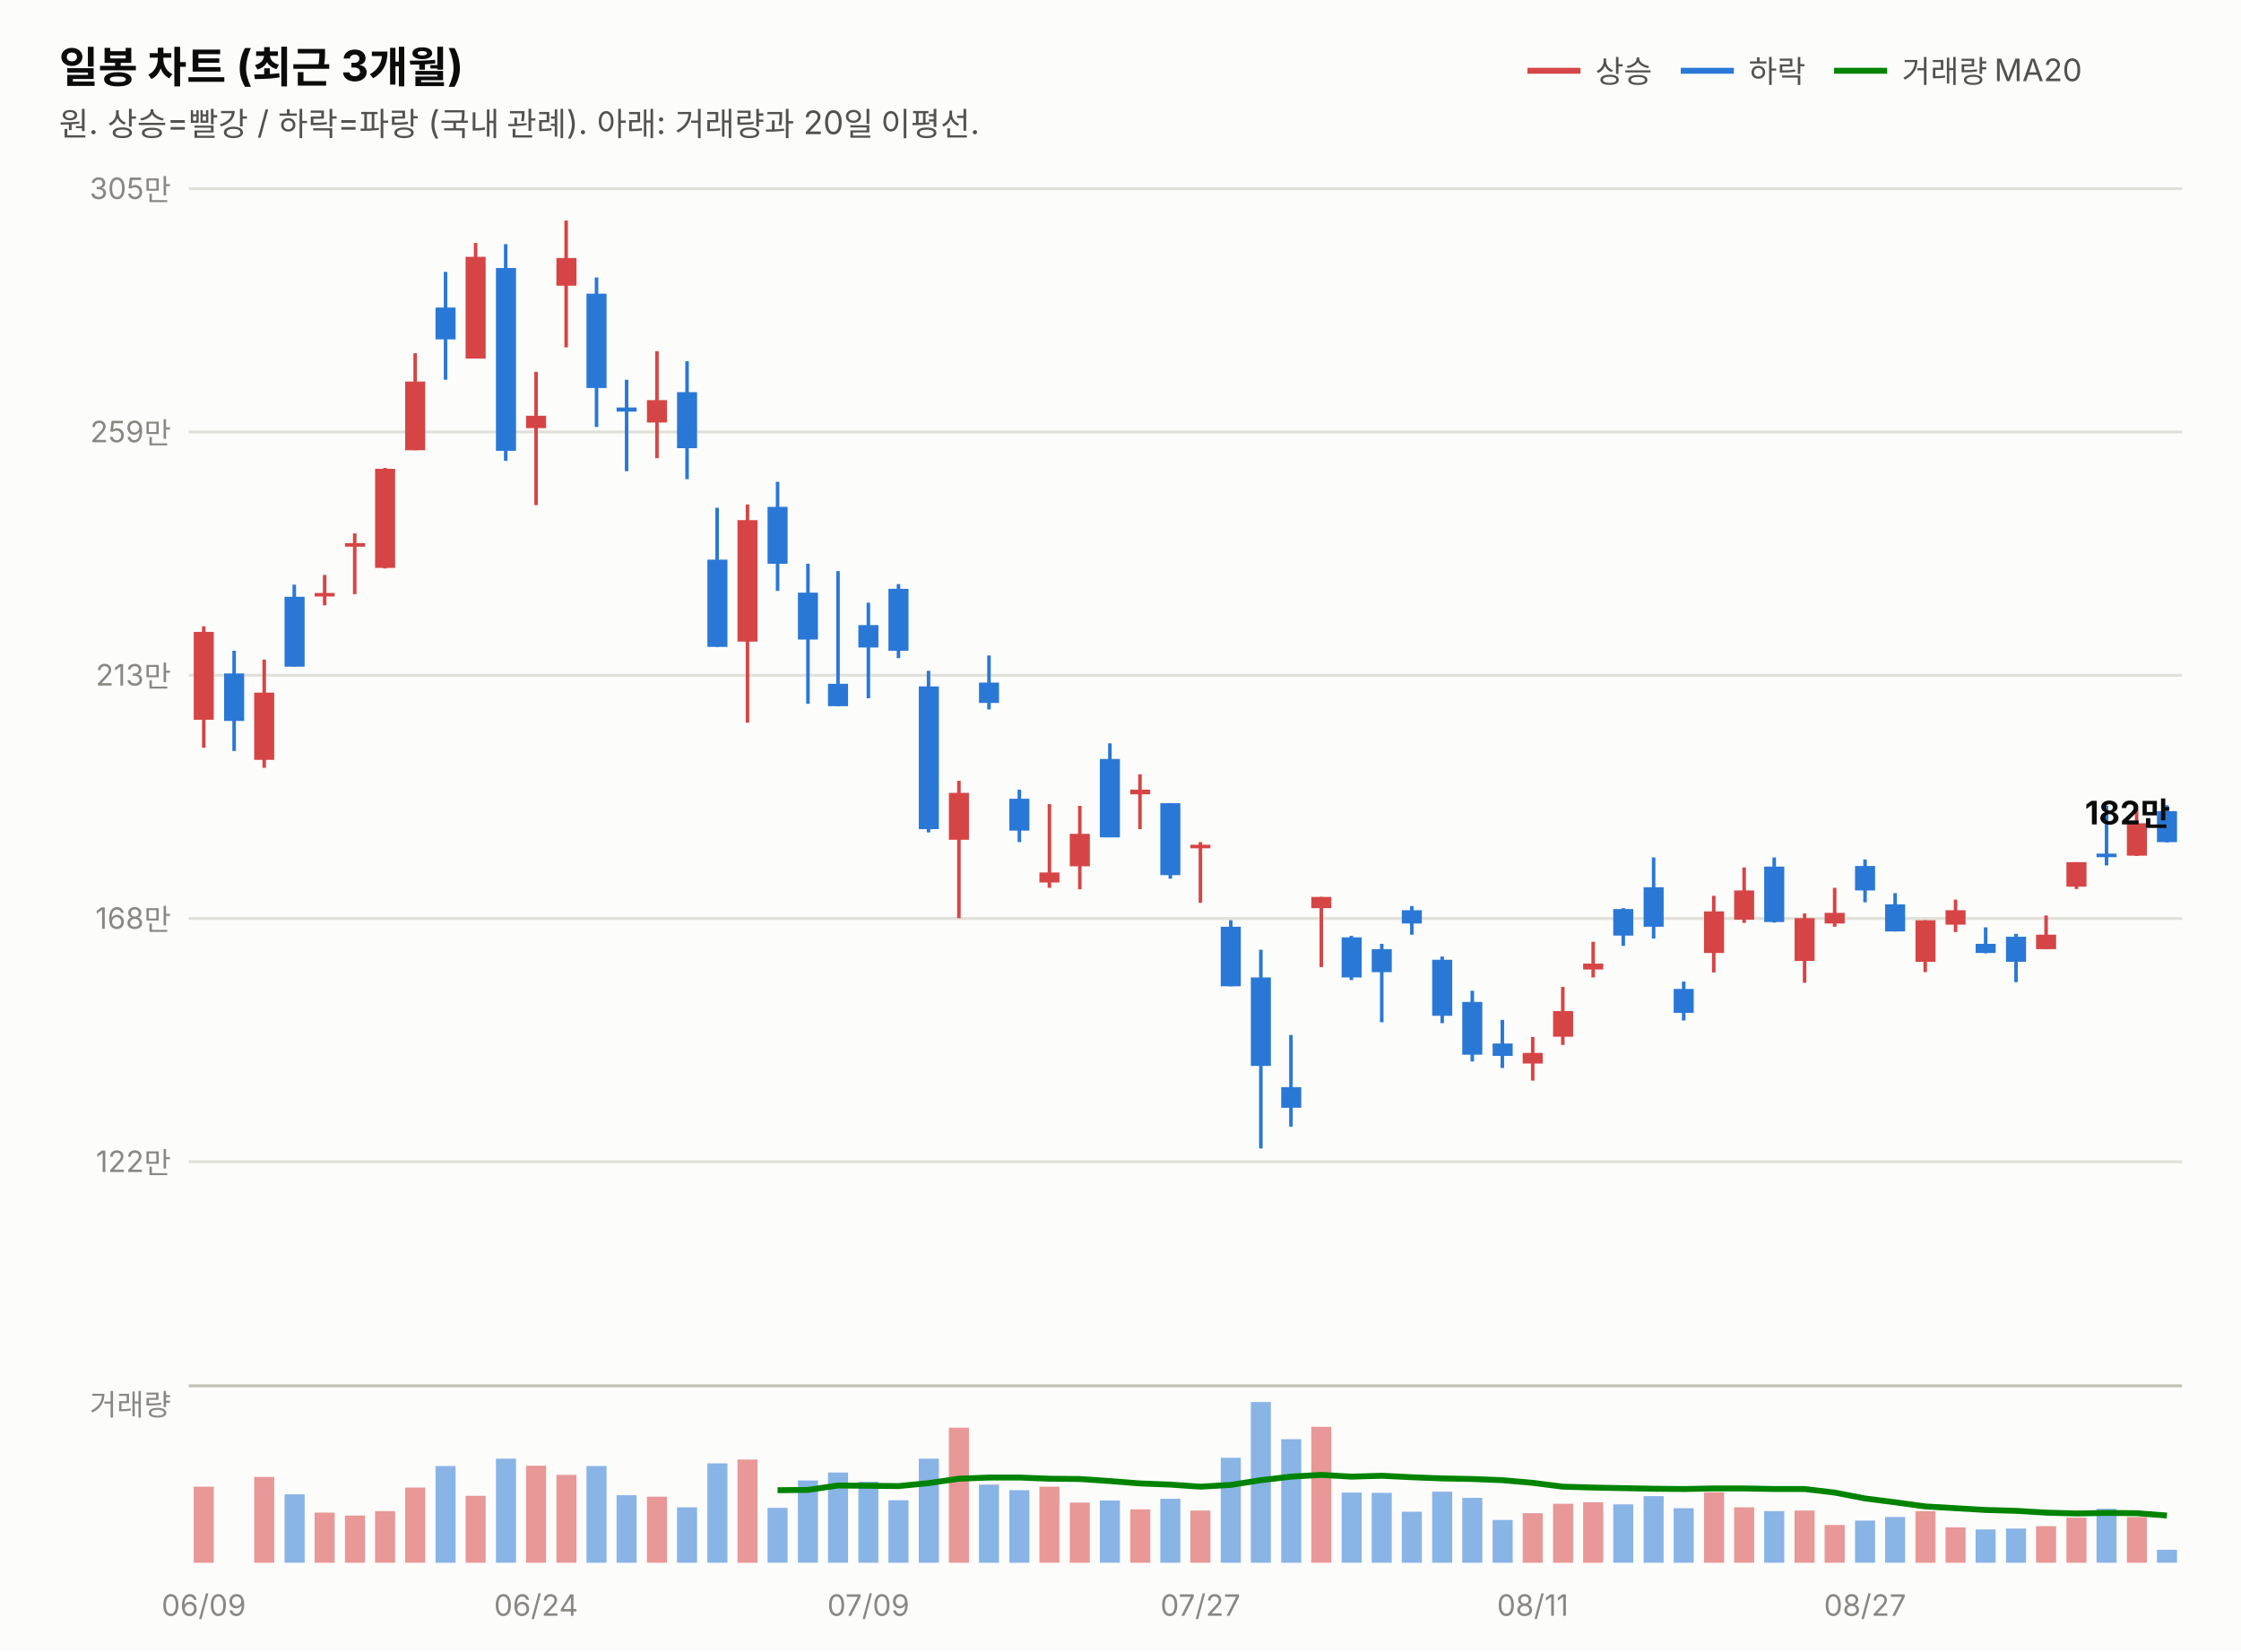
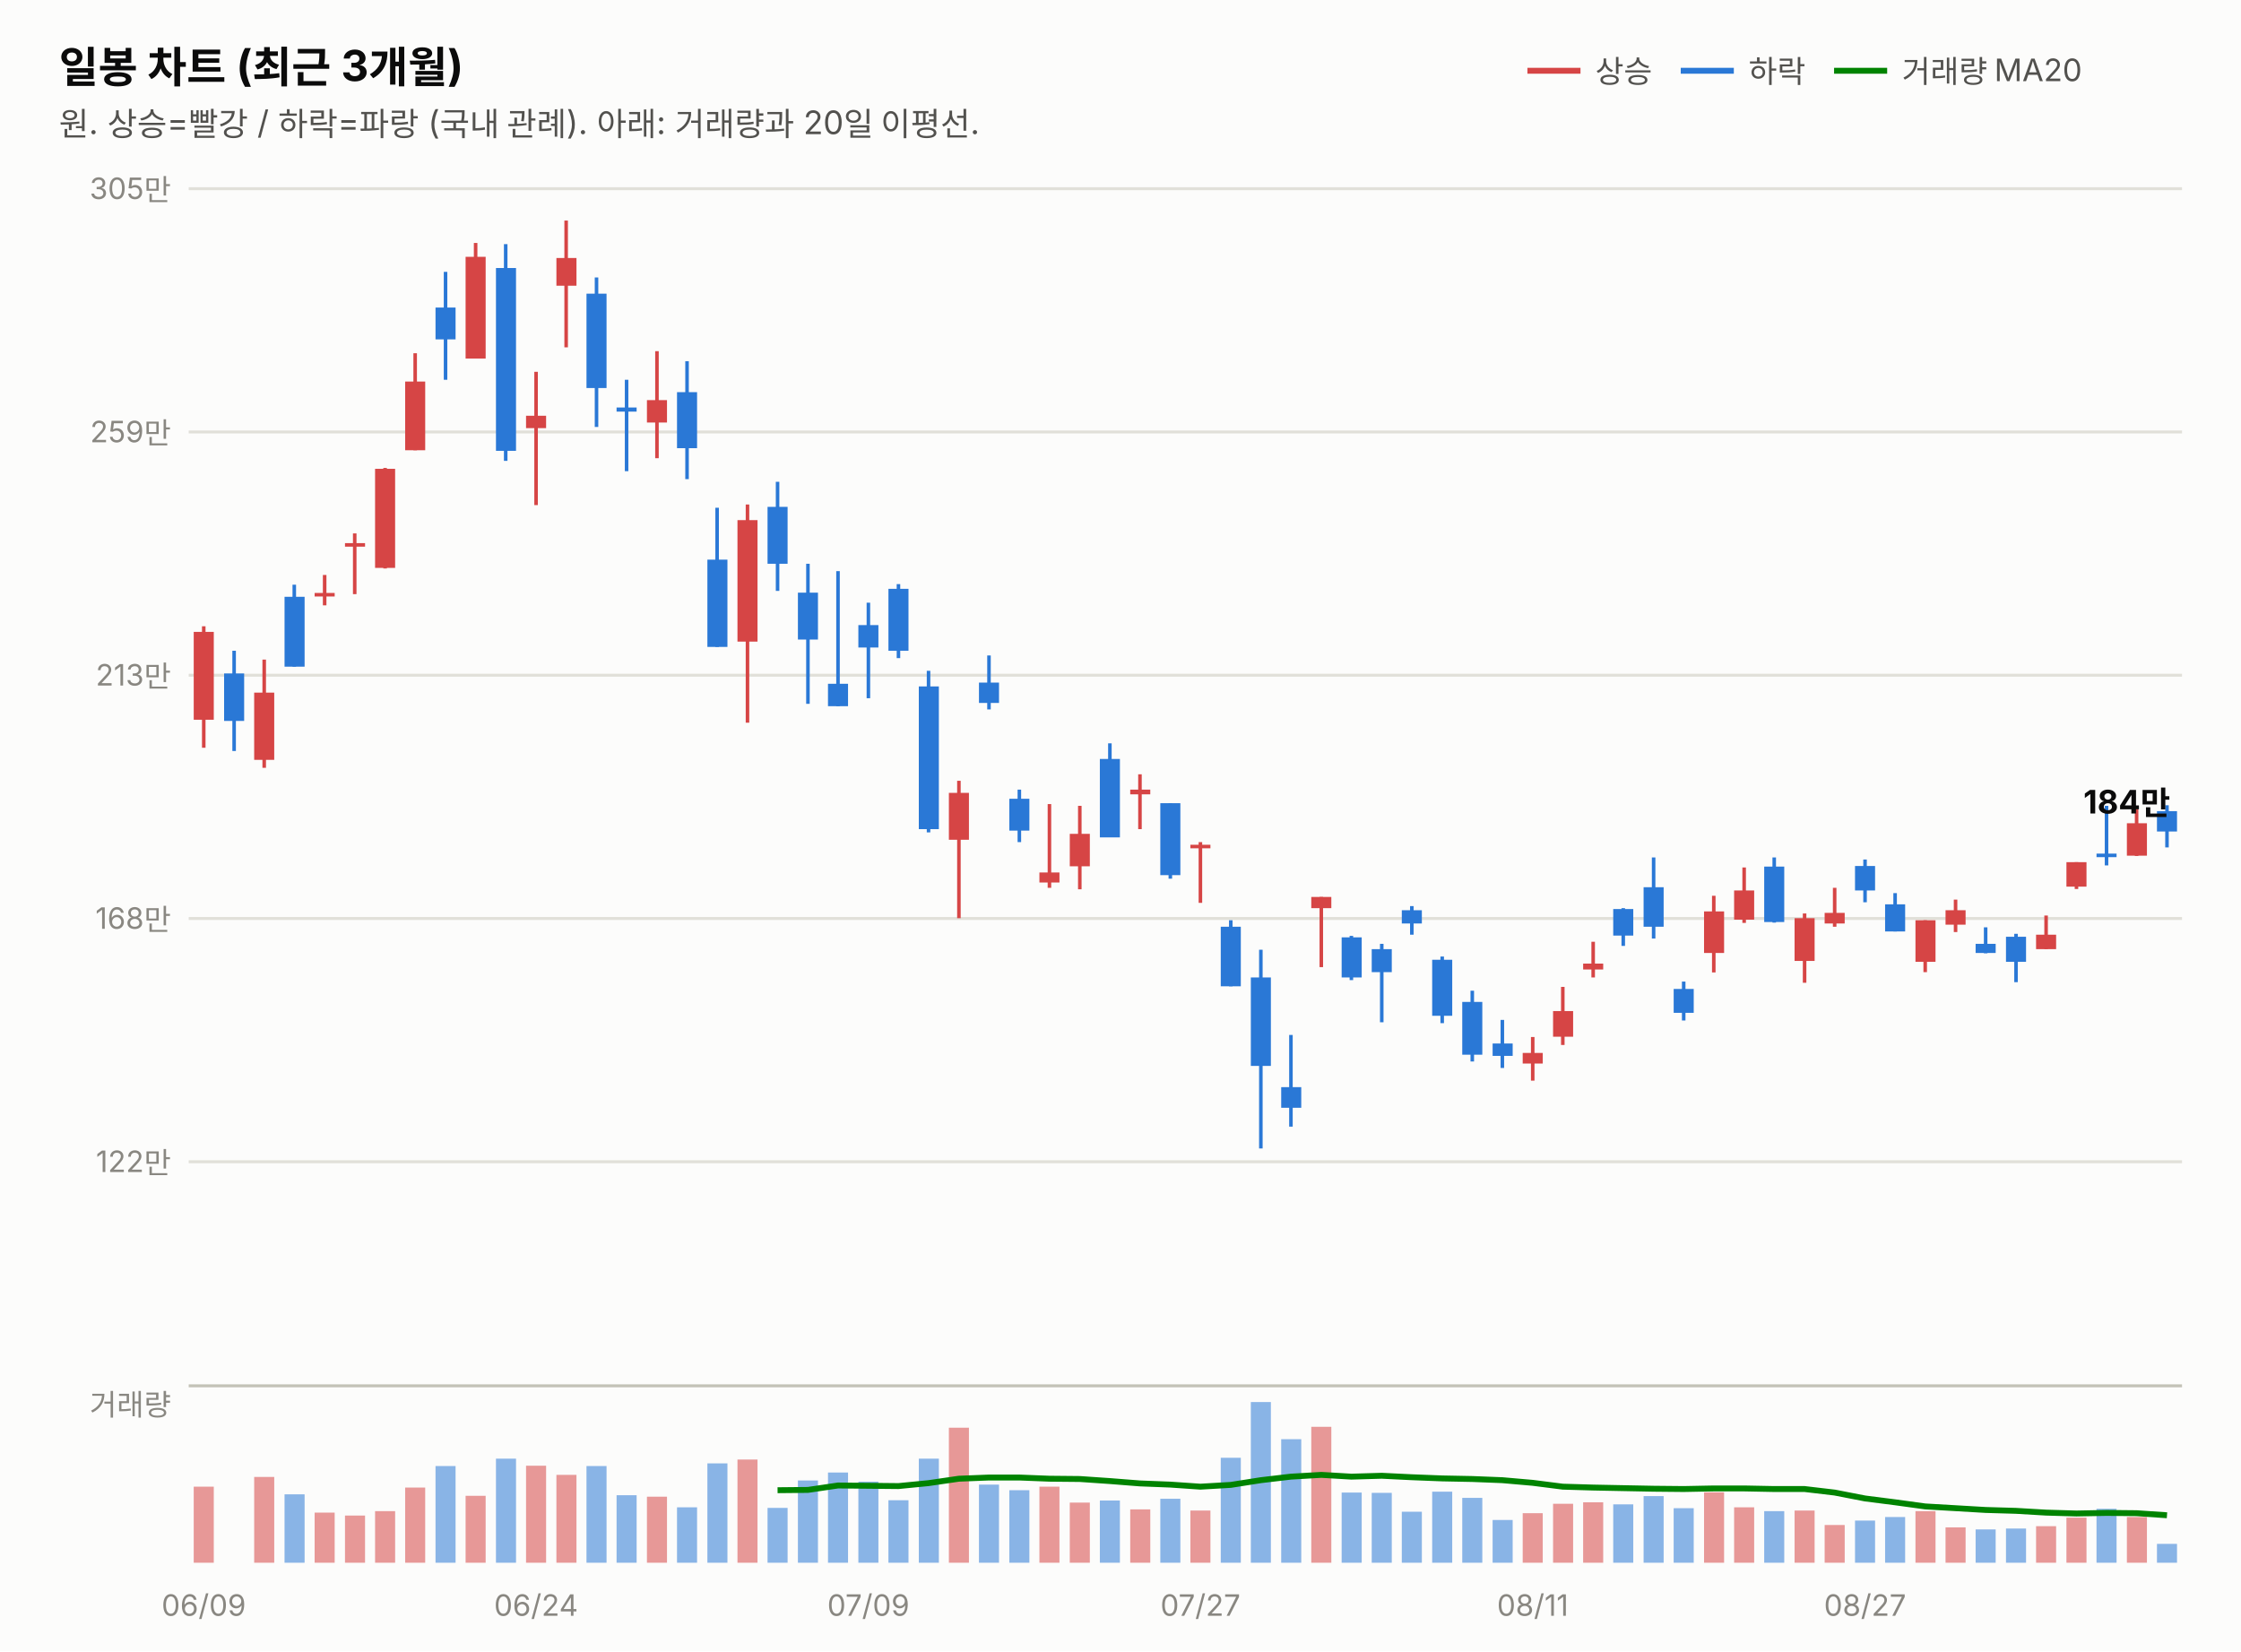
<svg xmlns="http://www.w3.org/2000/svg" width="760" height="560" viewBox="0 0 760 560" font-family="system-ui,-apple-system,&quot;Segoe UI&quot;,&quot;Malgun Gothic&quot;,&quot;Apple SD Gothic Neo&quot;,sans-serif">
  <rect width="760" height="560" fill="#fcfcfb" />
  <text x="20" y="28" font-size="14.5" font-weight="700" fill="#0b0b0b">일봉 차트 (최근 3개월)</text>
  <text x="20" y="46" font-size="11" fill="#52514e">원. 상승=빨강 / 하락=파랑 (국내 관례). 아래: 거래량과 20일 이평선.</text>
  <line x1="518" y1="24" x2="536" y2="24" stroke="#d64545" stroke-width="2" />
  <text x="541" y="28" font-size="10.5" fill="#52514e">상승</text>
  <line x1="570" y1="24" x2="588" y2="24" stroke="#2a78d6" stroke-width="2" />
  <text x="593" y="28" font-size="10.5" fill="#52514e">하락</text>
  <line x1="622" y1="24" x2="640" y2="24" stroke="#008300" stroke-width="2" />
  <text x="645" y="28" font-size="10.5" fill="#52514e">거래량 MA20</text>
  <line x1="64" y1="394.0" x2="740" y2="394.0" stroke="#e1e0d9" stroke-width="1" />
  <text x="58" y="397.5" font-size="10" fill="#898781" text-anchor="end" style="font-variant-numeric:tabular-nums">122만</text>
  <line x1="64" y1="311.5" x2="740" y2="311.5" stroke="#e1e0d9" stroke-width="1" />
  <text x="58" y="315.0" font-size="10" fill="#898781" text-anchor="end" style="font-variant-numeric:tabular-nums">168만</text>
  <line x1="64" y1="229.0" x2="740" y2="229.0" stroke="#e1e0d9" stroke-width="1" />
  <text x="58" y="232.5" font-size="10" fill="#898781" text-anchor="end" style="font-variant-numeric:tabular-nums">213만</text>
  <line x1="64" y1="146.5" x2="740" y2="146.5" stroke="#e1e0d9" stroke-width="1" />
  <text x="58" y="150.0" font-size="10" fill="#898781" text-anchor="end" style="font-variant-numeric:tabular-nums">259만</text>
  <line x1="64" y1="64.0" x2="740" y2="64.0" stroke="#e1e0d9" stroke-width="1" />
  <text x="58" y="67.5" font-size="10" fill="#898781" text-anchor="end" style="font-variant-numeric:tabular-nums">305만</text>
  <line x1="69.1" y1="212.4" x2="69.1" y2="253.6" stroke="#d64545" stroke-width="1.2" />
  <rect x="65.7" y="214.3" width="6.8" height="29.8" fill="#d64545" />
  <line x1="79.4" y1="220.7" x2="79.4" y2="254.7" stroke="#2a78d6" stroke-width="1.2" />
  <rect x="76.0" y="228.4" width="6.8" height="16.1" fill="#2a78d6" />
  <line x1="89.6" y1="223.7" x2="89.6" y2="260.4" stroke="#d64545" stroke-width="1.2" />
  <rect x="86.2" y="234.9" width="6.8" height="22.8" fill="#d64545" />
  <line x1="99.8" y1="198.3" x2="99.8" y2="226.1" stroke="#2a78d6" stroke-width="1.2" />
  <rect x="96.5" y="202.4" width="6.8" height="23.7" fill="#2a78d6" />
  <line x1="110.1" y1="195.0" x2="110.1" y2="205.3" stroke="#d64545" stroke-width="1.2" />
  <rect x="106.7" y="201.1" width="6.8" height="1.2" fill="#d64545" />
  <line x1="120.3" y1="180.9" x2="120.3" y2="201.5" stroke="#d64545" stroke-width="1.2" />
  <rect x="117.0" y="184.2" width="6.8" height="1.2" fill="#d64545" />
  <line x1="130.6" y1="158.7" x2="130.6" y2="192.8" stroke="#d64545" stroke-width="1.2" />
  <rect x="127.2" y="159.0" width="6.8" height="33.6" fill="#d64545" />
  <line x1="140.8" y1="119.8" x2="140.8" y2="152.7" stroke="#d64545" stroke-width="1.2" />
  <rect x="137.4" y="129.4" width="6.8" height="23.3" fill="#d64545" />
  <line x1="151.1" y1="92.2" x2="151.1" y2="128.8" stroke="#2a78d6" stroke-width="1.2" />
  <rect x="147.7" y="104.3" width="6.8" height="10.8" fill="#2a78d6" />
  <line x1="161.3" y1="82.4" x2="161.3" y2="121.6" stroke="#d64545" stroke-width="1.2" />
  <rect x="157.9" y="87.1" width="6.8" height="34.5" fill="#d64545" />
  <line x1="171.5" y1="82.8" x2="171.5" y2="156.3" stroke="#2a78d6" stroke-width="1.2" />
  <rect x="168.2" y="90.9" width="6.8" height="62.0" fill="#2a78d6" />
  <line x1="181.8" y1="126.1" x2="181.8" y2="171.3" stroke="#d64545" stroke-width="1.2" />
  <rect x="178.4" y="141.0" width="6.8" height="4.2" fill="#d64545" />
  <line x1="192.0" y1="74.8" x2="192.0" y2="117.8" stroke="#d64545" stroke-width="1.2" />
  <rect x="188.7" y="87.5" width="6.8" height="9.4" fill="#d64545" />
  <line x1="202.3" y1="94.1" x2="202.3" y2="144.8" stroke="#2a78d6" stroke-width="1.2" />
  <rect x="198.9" y="99.6" width="6.8" height="32.0" fill="#2a78d6" />
  <line x1="212.5" y1="128.8" x2="212.5" y2="159.8" stroke="#2a78d6" stroke-width="1.2" />
  <rect x="209.1" y="138.2" width="6.8" height="1.4" fill="#2a78d6" />
  <line x1="222.8" y1="119.1" x2="222.8" y2="155.4" stroke="#d64545" stroke-width="1.2" />
  <rect x="219.4" y="135.7" width="6.8" height="7.6" fill="#d64545" />
  <line x1="233.0" y1="122.5" x2="233.0" y2="162.5" stroke="#2a78d6" stroke-width="1.2" />
  <rect x="229.6" y="133.0" width="6.8" height="19.0" fill="#2a78d6" />
  <line x1="243.2" y1="172.2" x2="243.2" y2="219.4" stroke="#2a78d6" stroke-width="1.2" />
  <rect x="239.9" y="189.8" width="6.8" height="29.6" fill="#2a78d6" />
  <line x1="253.5" y1="171.1" x2="253.5" y2="245.1" stroke="#d64545" stroke-width="1.2" />
  <rect x="250.1" y="176.4" width="6.8" height="41.2" fill="#d64545" />
  <line x1="263.7" y1="163.4" x2="263.7" y2="200.4" stroke="#2a78d6" stroke-width="1.2" />
  <rect x="260.3" y="171.9" width="6.8" height="19.3" fill="#2a78d6" />
  <line x1="274.0" y1="191.2" x2="274.0" y2="238.7" stroke="#2a78d6" stroke-width="1.2" />
  <rect x="270.6" y="201.0" width="6.8" height="15.9" fill="#2a78d6" />
  <line x1="284.2" y1="193.7" x2="284.2" y2="239.5" stroke="#2a78d6" stroke-width="1.2" />
  <rect x="280.8" y="231.9" width="6.8" height="7.6" fill="#2a78d6" />
  <line x1="294.5" y1="204.4" x2="294.5" y2="236.8" stroke="#2a78d6" stroke-width="1.2" />
  <rect x="291.1" y="212.0" width="6.8" height="7.6" fill="#2a78d6" />
  <line x1="304.7" y1="198.1" x2="304.7" y2="223.2" stroke="#2a78d6" stroke-width="1.2" />
  <rect x="301.3" y="199.7" width="6.8" height="21.0" fill="#2a78d6" />
  <line x1="314.9" y1="227.5" x2="314.9" y2="282.3" stroke="#2a78d6" stroke-width="1.2" />
  <rect x="311.6" y="232.8" width="6.8" height="48.4" fill="#2a78d6" />
  <line x1="325.2" y1="264.8" x2="325.2" y2="311.4" stroke="#d64545" stroke-width="1.2" />
  <rect x="321.8" y="268.9" width="6.8" height="15.9" fill="#d64545" />
  <line x1="335.4" y1="222.3" x2="335.4" y2="240.6" stroke="#2a78d6" stroke-width="1.2" />
  <rect x="332.0" y="231.5" width="6.8" height="6.9" fill="#2a78d6" />
  <line x1="345.7" y1="267.8" x2="345.7" y2="285.6" stroke="#2a78d6" stroke-width="1.2" />
  <rect x="342.3" y="270.9" width="6.8" height="10.8" fill="#2a78d6" />
  <line x1="355.9" y1="272.7" x2="355.9" y2="301.1" stroke="#d64545" stroke-width="1.2" />
  <rect x="352.5" y="295.9" width="6.8" height="3.4" fill="#d64545" />
  <line x1="366.2" y1="273.3" x2="366.2" y2="301.6" stroke="#d64545" stroke-width="1.2" />
  <rect x="362.8" y="282.8" width="6.8" height="11.0" fill="#d64545" />
  <line x1="376.4" y1="252.1" x2="376.4" y2="283.9" stroke="#2a78d6" stroke-width="1.2" />
  <rect x="373.0" y="257.4" width="6.8" height="26.6" fill="#2a78d6" />
  <line x1="386.6" y1="262.6" x2="386.6" y2="281.2" stroke="#d64545" stroke-width="1.2" />
  <rect x="383.3" y="267.8" width="6.8" height="1.6" fill="#d64545" />
  <line x1="396.9" y1="272.4" x2="396.9" y2="298.0" stroke="#2a78d6" stroke-width="1.2" />
  <rect x="393.5" y="272.4" width="6.8" height="24.4" fill="#2a78d6" />
  <line x1="407.1" y1="285.6" x2="407.1" y2="306.2" stroke="#d64545" stroke-width="1.2" />
  <rect x="403.7" y="286.5" width="6.8" height="1.2" fill="#d64545" />
  <line x1="417.4" y1="312.1" x2="417.4" y2="334.5" stroke="#2a78d6" stroke-width="1.2" />
  <rect x="414.0" y="314.3" width="6.8" height="20.2" fill="#2a78d6" />
  <line x1="427.6" y1="322.1" x2="427.6" y2="389.5" stroke="#2a78d6" stroke-width="1.2" />
  <rect x="424.2" y="331.5" width="6.8" height="30.0" fill="#2a78d6" />
  <line x1="437.8" y1="351.0" x2="437.8" y2="382.1" stroke="#2a78d6" stroke-width="1.2" />
  <rect x="434.5" y="368.7" width="6.8" height="7.0" fill="#2a78d6" />
  <line x1="448.1" y1="304.2" x2="448.1" y2="328.0" stroke="#d64545" stroke-width="1.2" />
  <rect x="444.7" y="304.2" width="6.8" height="3.8" fill="#d64545" />
  <line x1="458.3" y1="317.4" x2="458.3" y2="332.4" stroke="#2a78d6" stroke-width="1.2" />
  <rect x="455.0" y="317.9" width="6.8" height="13.6" fill="#2a78d6" />
  <line x1="468.6" y1="320.1" x2="468.6" y2="346.7" stroke="#2a78d6" stroke-width="1.2" />
  <rect x="465.2" y="321.9" width="6.8" height="7.8" fill="#2a78d6" />
  <line x1="478.8" y1="307.3" x2="478.8" y2="317.0" stroke="#2a78d6" stroke-width="1.2" />
  <rect x="475.4" y="308.7" width="6.8" height="4.5" fill="#2a78d6" />
  <line x1="489.1" y1="324.4" x2="489.1" y2="347.0" stroke="#2a78d6" stroke-width="1.2" />
  <rect x="485.7" y="325.5" width="6.8" height="19.0" fill="#2a78d6" />
  <line x1="499.3" y1="336.0" x2="499.3" y2="360.0" stroke="#2a78d6" stroke-width="1.2" />
  <rect x="495.9" y="339.8" width="6.8" height="17.9" fill="#2a78d6" />
  <line x1="509.5" y1="345.9" x2="509.5" y2="362.2" stroke="#2a78d6" stroke-width="1.2" />
  <rect x="506.2" y="353.9" width="6.8" height="4.2" fill="#2a78d6" />
  <line x1="519.8" y1="351.7" x2="519.8" y2="366.5" stroke="#d64545" stroke-width="1.2" />
  <rect x="516.4" y="357.1" width="6.8" height="3.6" fill="#d64545" />
  <line x1="530.0" y1="334.7" x2="530.0" y2="354.4" stroke="#d64545" stroke-width="1.2" />
  <rect x="526.7" y="342.9" width="6.8" height="8.7" fill="#d64545" />
  <line x1="540.3" y1="319.4" x2="540.3" y2="331.5" stroke="#d64545" stroke-width="1.2" />
  <rect x="536.9" y="326.8" width="6.8" height="2.0" fill="#d64545" />
  <line x1="550.5" y1="308.0" x2="550.5" y2="320.8" stroke="#2a78d6" stroke-width="1.2" />
  <rect x="547.1" y="308.3" width="6.8" height="9.0" fill="#2a78d6" />
  <line x1="560.8" y1="290.8" x2="560.8" y2="318.3" stroke="#2a78d6" stroke-width="1.2" />
  <rect x="557.4" y="300.9" width="6.8" height="13.4" fill="#2a78d6" />
  <line x1="571.0" y1="332.9" x2="571.0" y2="346.1" stroke="#2a78d6" stroke-width="1.2" />
  <rect x="567.6" y="335.4" width="6.8" height="8.1" fill="#2a78d6" />
  <line x1="581.2" y1="303.8" x2="581.2" y2="329.8" stroke="#d64545" stroke-width="1.2" />
  <rect x="577.9" y="309.1" width="6.8" height="14.1" fill="#d64545" />
  <line x1="591.5" y1="294.2" x2="591.5" y2="313.0" stroke="#d64545" stroke-width="1.2" />
  <rect x="588.1" y="302.0" width="6.8" height="9.9" fill="#d64545" />
  <line x1="601.7" y1="290.8" x2="601.7" y2="312.9" stroke="#2a78d6" stroke-width="1.2" />
  <rect x="598.3" y="293.9" width="6.8" height="18.8" fill="#2a78d6" />
  <line x1="612.0" y1="309.8" x2="612.0" y2="333.3" stroke="#d64545" stroke-width="1.2" />
  <rect x="608.6" y="311.4" width="6.8" height="14.5" fill="#d64545" />
  <line x1="622.2" y1="301.1" x2="622.2" y2="314.3" stroke="#d64545" stroke-width="1.2" />
  <rect x="618.8" y="309.6" width="6.8" height="3.6" fill="#d64545" />
  <line x1="632.5" y1="291.5" x2="632.5" y2="306.0" stroke="#2a78d6" stroke-width="1.2" />
  <rect x="629.1" y="293.7" width="6.8" height="8.3" fill="#2a78d6" />
  <line x1="642.7" y1="302.9" x2="642.7" y2="315.9" stroke="#2a78d6" stroke-width="1.2" />
  <rect x="639.3" y="306.7" width="6.8" height="9.2" fill="#2a78d6" />
  <line x1="652.9" y1="312.1" x2="652.9" y2="329.7" stroke="#d64545" stroke-width="1.2" />
  <rect x="649.6" y="312.1" width="6.8" height="14.1" fill="#d64545" />
  <line x1="663.2" y1="305.1" x2="663.2" y2="316.1" stroke="#d64545" stroke-width="1.2" />
  <rect x="659.8" y="308.7" width="6.8" height="4.9" fill="#d64545" />
  <line x1="673.4" y1="314.5" x2="673.4" y2="323.3" stroke="#2a78d6" stroke-width="1.2" />
  <rect x="670.0" y="320.1" width="6.8" height="3.1" fill="#2a78d6" />
  <line x1="683.7" y1="316.7" x2="683.7" y2="333.1" stroke="#2a78d6" stroke-width="1.2" />
  <rect x="680.3" y="317.7" width="6.8" height="8.5" fill="#2a78d6" />
  <line x1="693.9" y1="310.5" x2="693.9" y2="321.9" stroke="#d64545" stroke-width="1.2" />
  <rect x="690.5" y="317.0" width="6.8" height="4.9" fill="#d64545" />
  <line x1="704.2" y1="292.4" x2="704.2" y2="301.5" stroke="#d64545" stroke-width="1.2" />
  <rect x="700.8" y="292.4" width="6.8" height="8.3" fill="#d64545" />
  <line x1="714.4" y1="273.3" x2="714.4" y2="293.5" stroke="#2a78d6" stroke-width="1.2" />
  <rect x="711.0" y="289.5" width="6.8" height="1.2" fill="#2a78d6" />
  <line x1="724.6" y1="274.4" x2="724.6" y2="290.3" stroke="#d64545" stroke-width="1.2" />
  <rect x="721.3" y="279.2" width="6.8" height="11.0" fill="#d64545" />
-   <line x1="734.9" y1="273.1" x2="734.9" y2="285.7" stroke="#2a78d6" stroke-width="1.2" />
-   <rect x="731.5" y="275.1" width="6.8" height="10.5" fill="#2a78d6" />
-   <text x="736" y="279.6" font-size="11" font-weight="700" fill="#0b0b0b" text-anchor="end" style="font-variant-numeric:tabular-nums">182만</text>
+   <line x1="734.9" y1="273.1" x2="734.9" y2="287.4" stroke="#2a78d6" stroke-width="1.2" />
+   <rect x="731.5" y="275.1" width="6.8" height="6.9" fill="#2a78d6" />
+   <text x="736" y="275.9" font-size="11" font-weight="700" fill="#0b0b0b" text-anchor="end" style="font-variant-numeric:tabular-nums">184만</text>
  <line x1="64" y1="470" x2="740" y2="470" stroke="#c3c2b7" stroke-width="1" />
  <text x="58" y="480" font-size="10" fill="#898781" text-anchor="end">거래량</text>
  <rect x="65.7" y="504.2" width="6.8" height="25.8" fill="#d64545" opacity="0.55" />
  <rect x="76.0" y="530.0" width="6.8" height="0.0" fill="#2a78d6" opacity="0.55" />
  <rect x="86.2" y="500.9" width="6.8" height="29.1" fill="#d64545" opacity="0.55" />
  <rect x="96.5" y="506.8" width="6.8" height="23.2" fill="#2a78d6" opacity="0.55" />
  <rect x="106.7" y="513.0" width="6.8" height="17.0" fill="#d64545" opacity="0.55" />
  <rect x="117.0" y="514.0" width="6.8" height="16.0" fill="#d64545" opacity="0.55" />
  <rect x="127.2" y="512.5" width="6.8" height="17.5" fill="#d64545" opacity="0.55" />
  <rect x="137.4" y="504.5" width="6.8" height="25.5" fill="#d64545" opacity="0.55" />
  <rect x="147.7" y="497.2" width="6.8" height="32.8" fill="#2a78d6" opacity="0.55" />
  <rect x="157.9" y="507.3" width="6.8" height="22.7" fill="#d64545" opacity="0.55" />
  <rect x="168.2" y="494.7" width="6.8" height="35.3" fill="#2a78d6" opacity="0.55" />
  <rect x="178.4" y="497.1" width="6.8" height="32.9" fill="#d64545" opacity="0.55" />
  <rect x="188.7" y="500.2" width="6.8" height="29.8" fill="#d64545" opacity="0.55" />
  <rect x="198.9" y="497.2" width="6.8" height="32.8" fill="#2a78d6" opacity="0.55" />
  <rect x="209.1" y="507.1" width="6.8" height="22.9" fill="#2a78d6" opacity="0.55" />
  <rect x="219.4" y="507.6" width="6.8" height="22.4" fill="#d64545" opacity="0.55" />
  <rect x="229.6" y="511.2" width="6.8" height="18.8" fill="#2a78d6" opacity="0.55" />
  <rect x="239.9" y="496.3" width="6.8" height="33.7" fill="#2a78d6" opacity="0.55" />
  <rect x="250.1" y="495.0" width="6.8" height="35.0" fill="#d64545" opacity="0.55" />
  <rect x="260.3" y="511.4" width="6.8" height="18.6" fill="#2a78d6" opacity="0.55" />
  <rect x="270.6" y="502.1" width="6.8" height="27.9" fill="#2a78d6" opacity="0.55" />
  <rect x="280.8" y="499.4" width="6.8" height="30.6" fill="#2a78d6" opacity="0.55" />
  <rect x="291.1" y="502.5" width="6.8" height="27.5" fill="#2a78d6" opacity="0.55" />
  <rect x="301.3" y="508.8" width="6.8" height="21.2" fill="#2a78d6" opacity="0.55" />
  <rect x="311.6" y="494.7" width="6.8" height="35.3" fill="#2a78d6" opacity="0.55" />
  <rect x="321.8" y="484.2" width="6.8" height="45.8" fill="#d64545" opacity="0.55" />
  <rect x="332.0" y="503.5" width="6.8" height="26.5" fill="#2a78d6" opacity="0.55" />
  <rect x="342.3" y="505.4" width="6.8" height="24.6" fill="#2a78d6" opacity="0.55" />
  <rect x="352.5" y="504.2" width="6.8" height="25.8" fill="#d64545" opacity="0.55" />
  <rect x="362.8" y="509.6" width="6.8" height="20.4" fill="#d64545" opacity="0.55" />
  <rect x="373.0" y="508.9" width="6.8" height="21.1" fill="#2a78d6" opacity="0.55" />
  <rect x="383.3" y="511.9" width="6.8" height="18.1" fill="#d64545" opacity="0.55" />
  <rect x="393.5" y="508.3" width="6.8" height="21.7" fill="#2a78d6" opacity="0.55" />
  <rect x="403.7" y="512.3" width="6.8" height="17.7" fill="#d64545" opacity="0.55" />
  <rect x="414.0" y="494.4" width="6.8" height="35.6" fill="#2a78d6" opacity="0.55" />
  <rect x="424.2" y="475.5" width="6.8" height="54.5" fill="#2a78d6" opacity="0.55" />
  <rect x="434.5" y="488.1" width="6.8" height="41.9" fill="#2a78d6" opacity="0.55" />
  <rect x="444.7" y="483.9" width="6.8" height="46.1" fill="#d64545" opacity="0.55" />
  <rect x="455.0" y="506.2" width="6.8" height="23.8" fill="#2a78d6" opacity="0.55" />
  <rect x="465.2" y="506.3" width="6.8" height="23.7" fill="#2a78d6" opacity="0.55" />
  <rect x="475.4" y="512.7" width="6.8" height="17.3" fill="#2a78d6" opacity="0.55" />
  <rect x="485.7" y="505.9" width="6.8" height="24.1" fill="#2a78d6" opacity="0.55" />
  <rect x="495.9" y="508.0" width="6.8" height="22.0" fill="#2a78d6" opacity="0.55" />
  <rect x="506.2" y="515.5" width="6.8" height="14.5" fill="#2a78d6" opacity="0.55" />
  <rect x="516.4" y="513.2" width="6.8" height="16.8" fill="#d64545" opacity="0.55" />
  <rect x="526.7" y="510.0" width="6.8" height="20.0" fill="#d64545" opacity="0.55" />
  <rect x="536.9" y="509.5" width="6.8" height="20.5" fill="#d64545" opacity="0.55" />
  <rect x="547.1" y="510.2" width="6.8" height="19.8" fill="#2a78d6" opacity="0.55" />
  <rect x="557.4" y="507.4" width="6.8" height="22.6" fill="#2a78d6" opacity="0.55" />
  <rect x="567.6" y="511.5" width="6.8" height="18.5" fill="#2a78d6" opacity="0.55" />
  <rect x="577.9" y="506.1" width="6.8" height="23.9" fill="#d64545" opacity="0.55" />
  <rect x="588.1" y="511.2" width="6.8" height="18.8" fill="#d64545" opacity="0.55" />
  <rect x="598.3" y="512.5" width="6.8" height="17.5" fill="#2a78d6" opacity="0.55" />
  <rect x="608.6" y="512.3" width="6.8" height="17.7" fill="#d64545" opacity="0.55" />
  <rect x="618.8" y="517.2" width="6.8" height="12.8" fill="#d64545" opacity="0.55" />
  <rect x="629.1" y="515.7" width="6.8" height="14.3" fill="#2a78d6" opacity="0.55" />
  <rect x="639.3" y="514.5" width="6.8" height="15.5" fill="#2a78d6" opacity="0.55" />
  <rect x="649.6" y="512.5" width="6.8" height="17.5" fill="#d64545" opacity="0.55" />
  <rect x="659.8" y="518.0" width="6.8" height="12.0" fill="#d64545" opacity="0.55" />
  <rect x="670.0" y="518.7" width="6.8" height="11.3" fill="#2a78d6" opacity="0.55" />
  <rect x="680.3" y="518.4" width="6.8" height="11.6" fill="#2a78d6" opacity="0.55" />
  <rect x="690.5" y="517.6" width="6.8" height="12.4" fill="#d64545" opacity="0.55" />
  <rect x="700.8" y="514.7" width="6.8" height="15.3" fill="#d64545" opacity="0.55" />
  <rect x="711.0" y="511.7" width="6.8" height="18.3" fill="#2a78d6" opacity="0.55" />
  <rect x="721.3" y="514.5" width="6.8" height="15.5" fill="#d64545" opacity="0.55" />
-   <rect x="731.5" y="525.6" width="6.8" height="4.4" fill="#2a78d6" opacity="0.55" />
-   <path d="M263.7,505.4 L274.0,505.3 L284.2,503.8 L294.5,503.9 L304.7,504.0 L314.9,503.0 L325.2,501.5 L335.4,501.1 L345.7,501.1 L355.9,501.5 L366.2,501.6 L376.4,502.3 L386.6,503.1 L396.9,503.5 L407.1,504.2 L417.4,503.6 L427.6,502.0 L437.8,500.8 L448.1,500.2 L458.3,500.8 L468.6,500.5 L478.8,501.0 L489.1,501.4 L499.3,501.6 L509.5,502.0 L519.8,502.9 L530.0,504.2 L540.3,504.5 L550.5,504.7 L560.8,504.9 L571.0,505.0 L581.2,504.8 L591.5,504.8 L601.7,505.0 L612.0,505.0 L622.2,506.2 L632.5,508.2 L642.7,509.5 L652.9,510.9 L663.2,511.5 L673.4,512.1 L683.7,512.4 L693.9,513.0 L704.2,513.3 L714.4,513.1 L724.6,513.2 L734.9,514.0" fill="none" stroke="#008300" stroke-width="2" />
+   <rect x="731.5" y="523.6" width="6.8" height="6.4" fill="#2a78d6" opacity="0.55" />
+   <path d="M263.7,505.4 L274.0,505.3 L284.2,503.8 L294.5,503.9 L304.7,504.0 L314.9,503.0 L325.2,501.5 L335.4,501.1 L345.7,501.1 L355.9,501.5 L366.2,501.6 L376.4,502.3 L386.6,503.1 L396.9,503.5 L407.1,504.2 L417.4,503.6 L427.6,502.0 L437.8,500.8 L448.1,500.2 L458.3,500.8 L468.6,500.5 L478.8,501.0 L489.1,501.4 L499.3,501.6 L509.5,502.0 L519.8,502.9 L530.0,504.2 L540.3,504.5 L550.5,504.7 L560.8,504.9 L571.0,505.0 L581.2,504.8 L591.5,504.8 L601.7,505.0 L612.0,505.0 L622.2,506.2 L632.5,508.2 L642.7,509.5 L652.9,510.9 L663.2,511.5 L673.4,512.1 L683.7,512.4 L693.9,513.0 L704.2,513.3 L714.4,513.1 L724.6,513.2 L734.9,513.9" fill="none" stroke="#008300" stroke-width="2" />
  <text x="69.1" y="548" font-size="10" fill="#898781" text-anchor="middle">06/09</text>
  <text x="181.8" y="548" font-size="10" fill="#898781" text-anchor="middle">06/24</text>
  <text x="294.5" y="548" font-size="10" fill="#898781" text-anchor="middle">07/09</text>
  <text x="407.1" y="548" font-size="10" fill="#898781" text-anchor="middle">07/27</text>
  <text x="519.8" y="548" font-size="10" fill="#898781" text-anchor="middle">08/11</text>
  <text x="632.5" y="548" font-size="10" fill="#898781" text-anchor="middle">08/27</text>
</svg>
